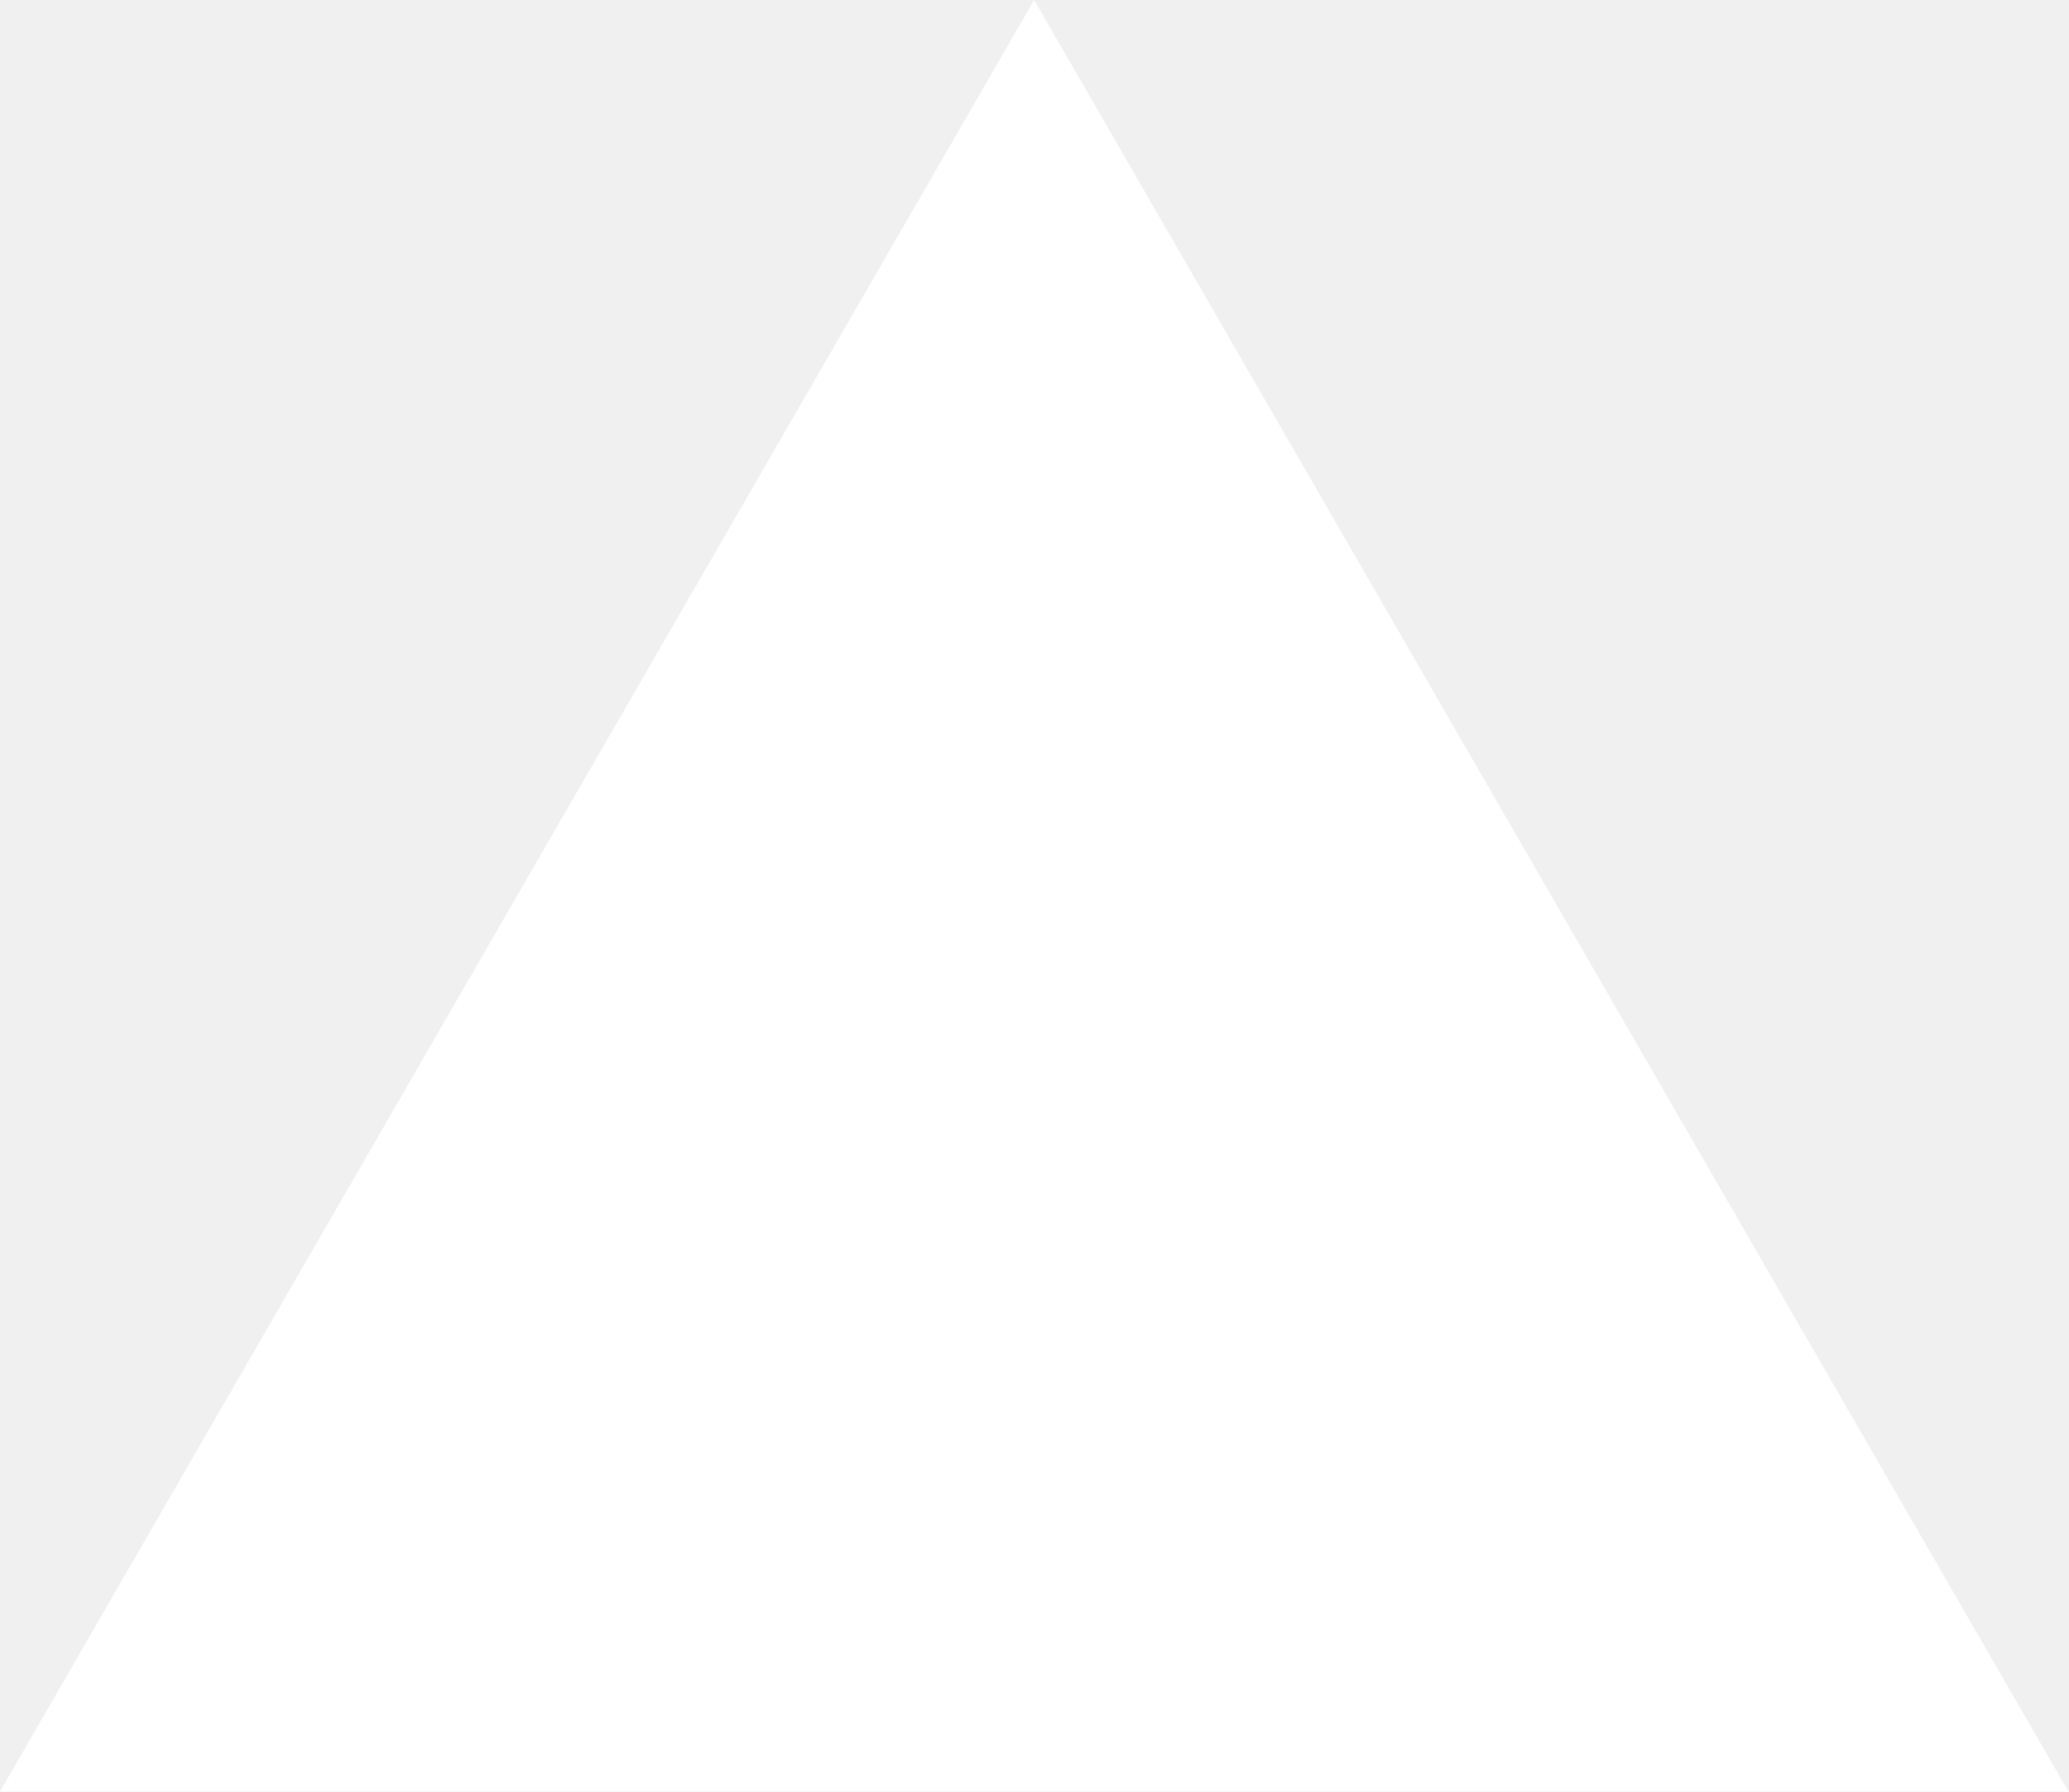
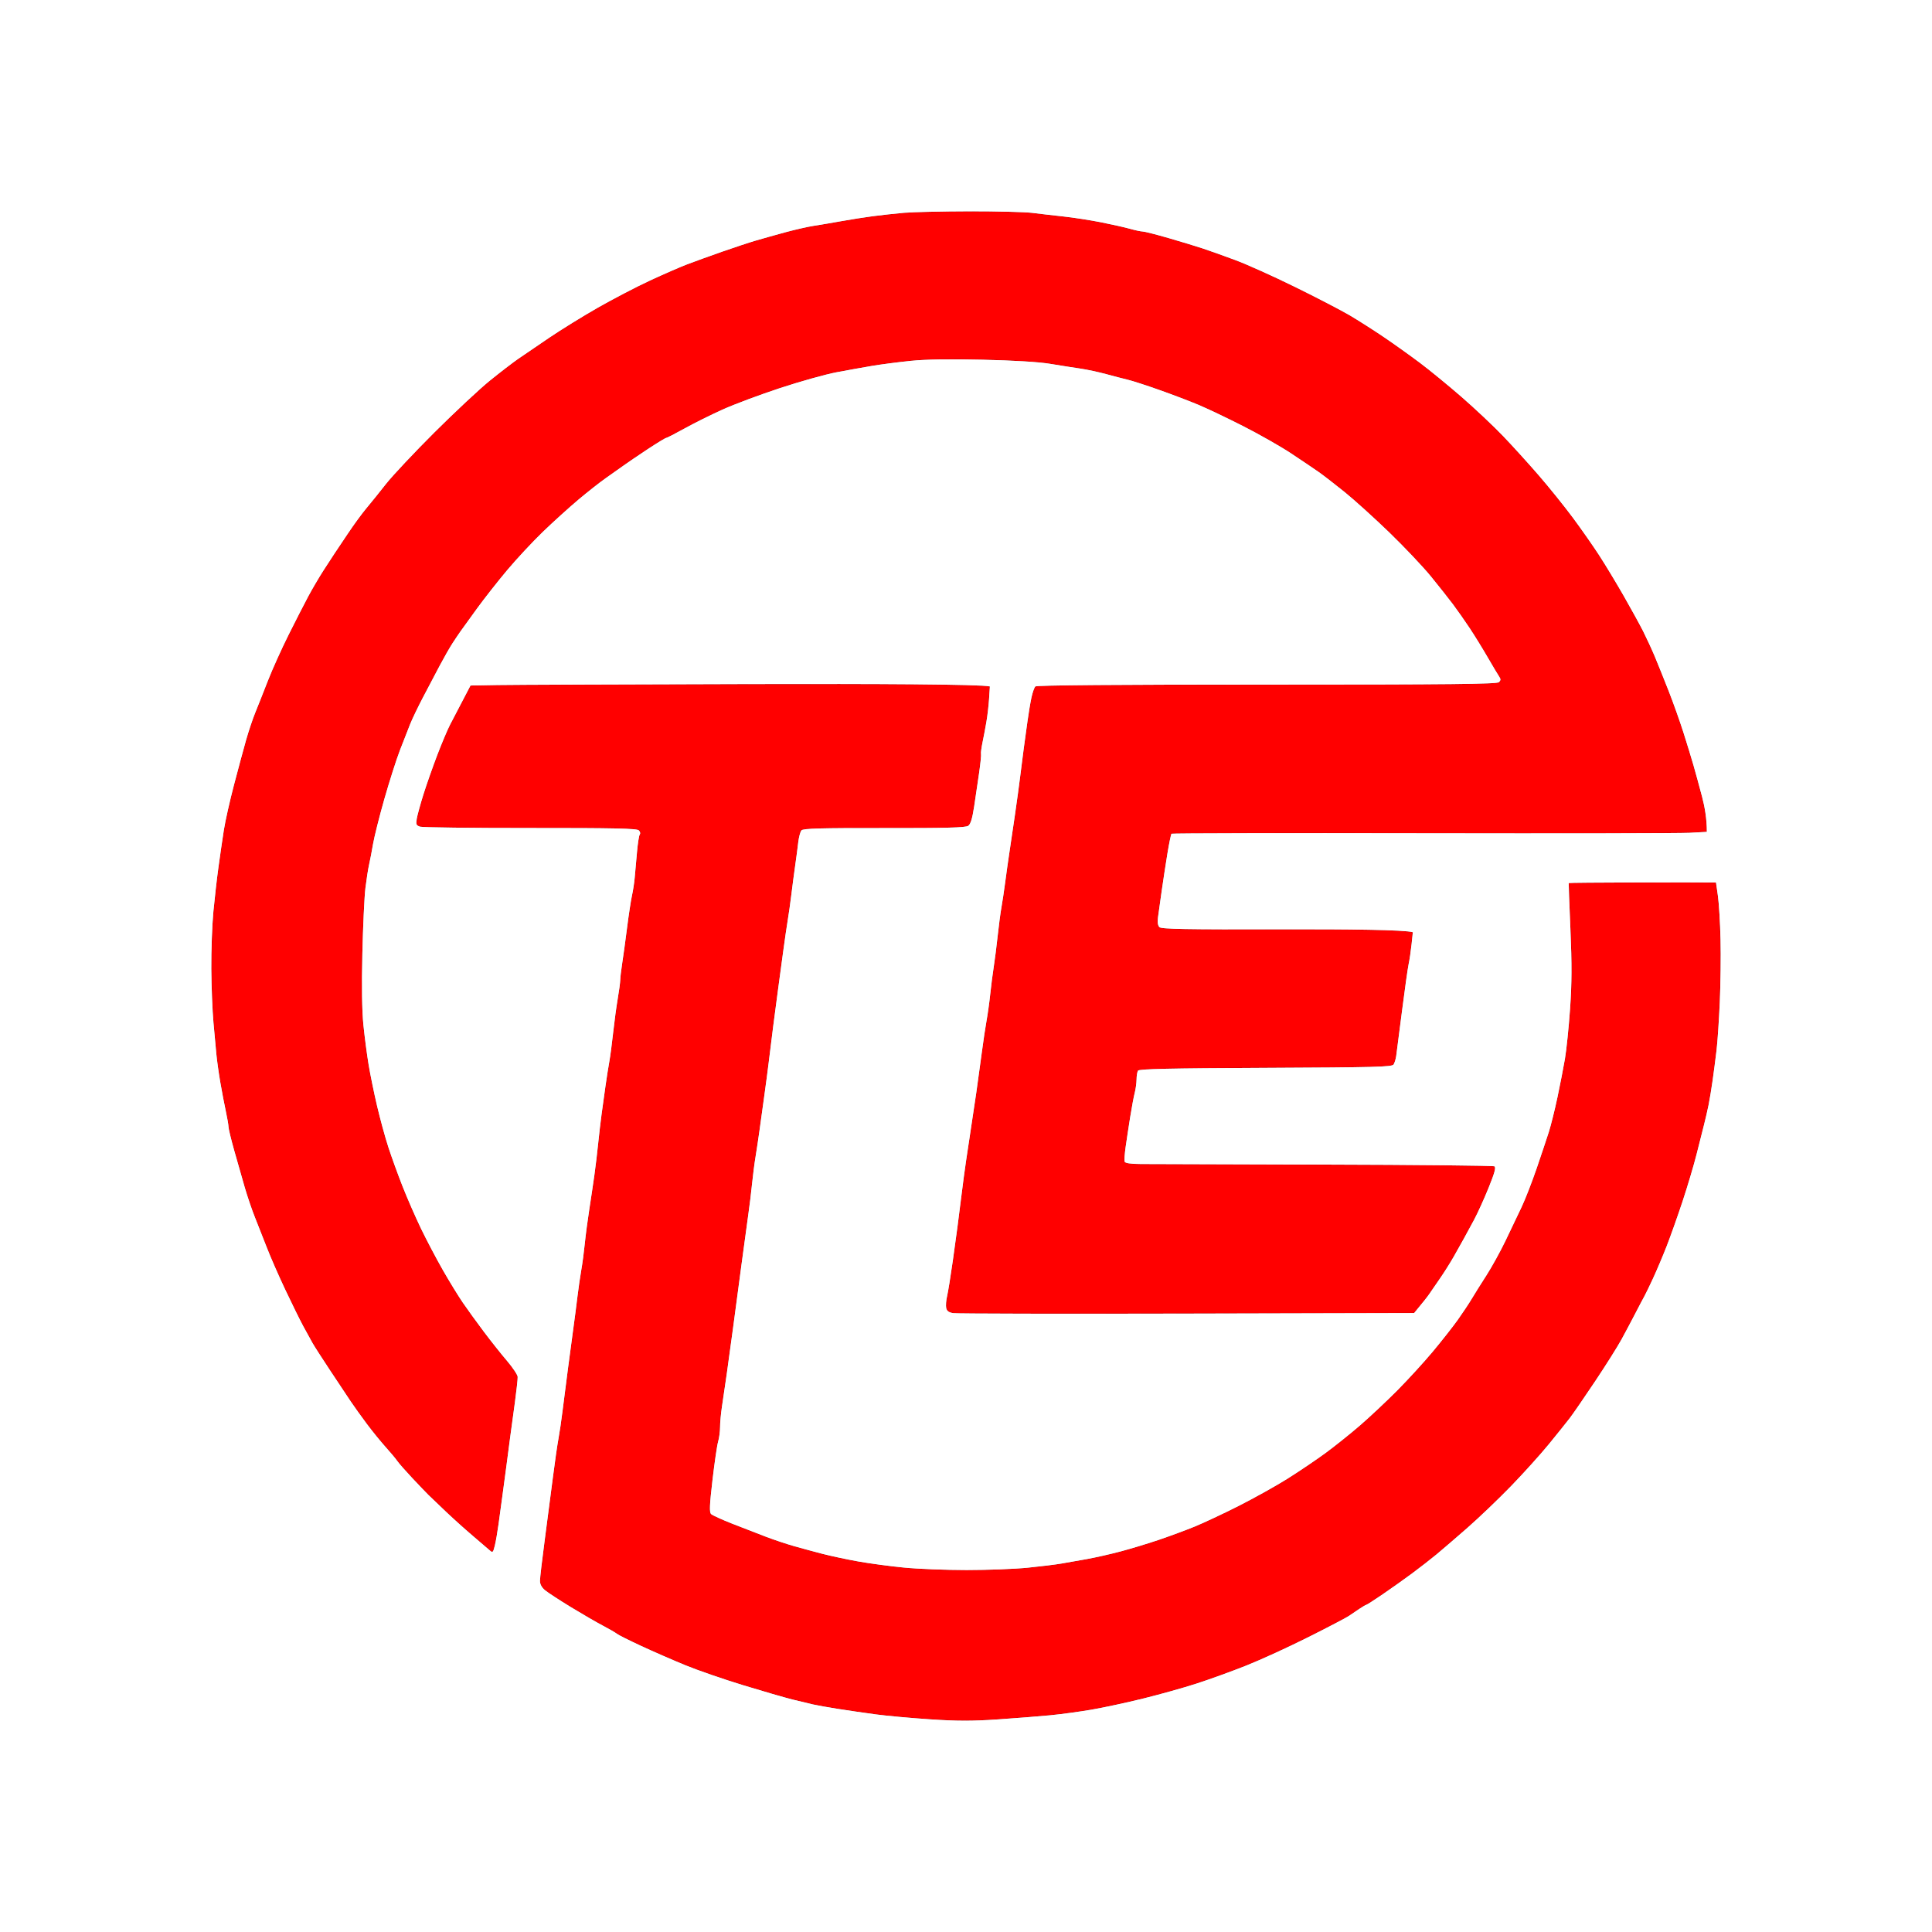
- <svg xmlns="http://www.w3.org/2000/svg" fill="none" viewBox="0 0 1155 1000">
-   <path d="m577.3 0 577.4 1000H0z" fill="#fff" />
+ <svg xmlns="http://www.w3.org/2000/svg" width="1024" height="1024" viewBox="0 0 1024 1024" fill="none">
+   <rect width="1024" height="1024" fill="white" />
+   <mask id="path-1-inside-1_18_1538" fill="white">
+     <path d="M479.083 112.796C474.43 113.214 467.052 114.019 462.677 114.596C458.302 115.173 450.695 116.366 445.773 117.261C440.851 118.146 434.358 119.249 431.355 119.697C428.352 120.154 421.641 121.675 416.44 123.077C411.24 124.489 404.081 126.498 400.531 127.542C396.981 128.586 388.917 131.251 382.633 133.458C376.349 135.656 368.066 138.658 364.238 140.11C360.41 141.572 351.461 145.47 344.351 148.781C337.242 152.082 324.942 158.495 317.007 163.009C309.073 167.534 297.439 174.722 291.155 178.978C284.871 183.234 277.413 188.315 274.589 190.264C271.765 192.223 265.054 197.373 259.674 201.728C254.295 206.083 241.11 218.393 230.391 229.072C219.663 239.761 208.079 252.081 204.638 256.456C201.208 260.831 196.515 266.647 194.218 269.382C191.911 272.116 187.496 278.152 184.404 282.805C181.301 287.459 178.159 292.152 177.404 293.245C176.658 294.339 174.033 298.366 171.577 302.194C169.111 306.022 165.432 312.287 163.393 316.115C161.345 319.943 156.652 329.111 152.963 336.498C149.274 343.886 144.332 354.844 141.986 360.859C139.649 366.875 136.636 374.481 135.294 377.763C133.961 381.044 131.784 387.527 130.461 392.18C129.139 396.834 126.245 407.572 124.028 416.044C121.801 424.516 119.394 435.254 118.669 439.908C117.943 444.561 116.67 453.281 115.845 459.297C115.009 465.313 113.786 476.051 113.11 483.161C112.434 490.27 111.937 503.922 112.007 513.487C112.076 523.063 112.593 535.81 113.14 541.826C113.697 547.841 114.393 555.448 114.691 558.729C114.999 562.01 115.934 568.722 116.779 573.644C117.624 578.566 118.947 585.496 119.722 589.056C120.498 592.615 121.125 596.304 121.125 597.259C121.125 598.213 122.477 603.812 124.127 609.688C125.768 615.564 128.294 624.404 129.735 629.326C131.167 634.248 133.603 641.407 135.145 645.235C136.696 649.063 139.51 656.222 141.409 661.144C143.298 666.066 147.703 676.138 151.193 683.516C154.683 690.894 158.979 699.624 160.749 702.905C162.518 706.187 164.736 710.214 165.67 711.854C166.595 713.495 170.761 719.978 174.928 726.272C179.084 732.566 183.996 739.944 185.835 742.678C187.675 745.413 191.513 750.782 194.377 754.61C197.23 758.438 201.715 763.957 204.34 766.88C206.975 769.803 209.799 773.184 210.614 774.387C211.429 775.59 215.019 779.667 218.569 783.445C222.119 787.224 225.957 791.231 227.09 792.345C228.224 793.468 232.479 797.535 236.536 801.383C240.603 805.231 247.056 811.028 250.884 814.259C254.713 817.501 258.61 820.842 259.545 821.687C261.116 823.099 261.325 822.91 262.24 819.241C262.777 817.053 263.672 811.913 264.228 807.806C264.775 803.71 265.69 796.998 266.257 792.891C266.824 788.795 267.758 781.855 268.325 777.48C268.902 773.104 269.807 766.174 270.344 762.068C270.89 757.971 272.044 749.47 272.909 743.175C273.764 736.881 274.42 730.846 274.361 729.752C274.291 728.658 271.755 724.86 268.723 721.3C265.68 717.741 260.172 710.81 256.473 705.888C252.774 700.967 247.762 694.046 245.346 690.516C242.92 686.976 238.117 679.151 234.677 673.116C231.227 667.08 226.036 657.216 223.133 651.201C220.239 645.185 215.834 635.123 213.358 628.829C210.883 622.535 207.472 613.148 205.792 607.948C204.101 602.748 201.417 592.914 199.816 586.073C198.215 579.242 196.196 569.398 195.341 564.198C194.476 558.997 193.243 549.611 192.607 543.317C191.841 535.82 191.652 522.794 192.05 505.533C192.378 491.046 193.104 475.385 193.661 470.732C194.228 466.078 195.093 460.49 195.6 458.303C196.107 456.115 197.051 451.193 197.698 447.365C198.354 443.537 201.049 432.798 203.694 423.501C206.348 414.205 210.057 402.571 211.947 397.649C213.846 392.727 216.292 386.463 217.395 383.729C218.499 380.994 221.502 374.73 224.077 369.808C226.643 364.886 230.65 357.28 232.977 352.905C235.303 348.53 238.366 343.16 239.788 340.973C241.2 338.785 243.168 335.882 244.143 334.51C245.117 333.148 248.995 327.778 252.764 322.578C256.532 317.388 263.741 308.21 268.792 302.194C273.844 296.179 282.395 287.001 287.794 281.801C293.193 276.601 301.645 268.954 306.567 264.808C311.489 260.672 317.982 255.561 320.985 253.463C323.988 251.375 328.243 248.362 330.431 246.781C332.618 245.2 338.435 241.252 343.357 238.001C348.279 234.76 352.644 232.105 353.052 232.105C353.46 232.095 357.825 229.858 362.747 227.123C367.668 224.389 376.727 219.875 382.882 217.1C389.037 214.316 402.788 209.176 413.457 205.666C424.127 202.156 437.55 198.397 443.287 197.313C449.025 196.23 457.526 194.698 462.179 193.913C466.833 193.127 476.001 191.934 482.563 191.268C490.637 190.443 503.017 190.244 520.845 190.652C537.44 191.029 550.695 191.835 556.641 192.829C561.841 193.694 568.99 194.818 572.55 195.335C576.11 195.852 582.364 197.194 586.471 198.318C590.567 199.431 595.718 200.774 597.905 201.291C600.093 201.798 607.471 204.194 614.312 206.61C621.143 209.027 630.549 212.596 635.193 214.545C639.836 216.494 650.585 221.615 659.057 225.92C667.528 230.235 678.943 236.728 684.412 240.358C689.881 243.987 696.364 248.362 698.83 250.082C701.296 251.802 707.53 256.625 712.701 260.801C717.861 264.967 728.56 274.652 736.475 282.308C744.38 289.964 754.254 300.395 758.4 305.476C762.556 310.567 767.856 317.278 770.193 320.39C772.52 323.513 776.507 329.19 779.042 333.018C781.578 336.846 785.854 343.787 788.538 348.43C791.233 353.084 793.957 357.648 794.604 358.592C795.518 359.925 795.489 360.591 794.484 361.575C793.45 362.599 768.98 362.848 671.486 362.848C591.691 362.848 549.432 363.186 548.766 363.842C548.209 364.389 547.274 367.074 546.688 369.808C546.101 372.543 545.166 378.141 544.609 382.237C544.043 386.344 543.158 392.827 542.631 396.655C542.114 400.483 541.278 406.976 540.791 411.072C540.304 415.179 538.991 424.794 537.878 432.45C536.754 440.107 535.402 449.284 534.865 452.834C534.328 456.384 533.383 463.095 532.777 467.749C532.16 472.402 531.256 478.438 530.758 481.172C530.271 483.906 529.386 490.618 528.8 496.087C528.213 501.556 527.278 508.943 526.711 512.493C526.155 516.043 525.319 522.536 524.862 526.911C524.405 531.286 523.53 537.55 522.933 540.831C522.336 544.113 521.193 551.719 520.407 557.735C519.612 563.75 518.289 573.375 517.474 579.113C516.649 584.85 515.008 595.817 513.825 603.473C512.642 611.13 511.299 620.297 510.852 623.857C510.404 627.417 509.549 634.128 508.943 638.772C508.336 643.415 507.69 648.566 507.501 650.206C507.312 651.847 506.198 659.901 505.045 668.104C503.882 676.307 502.509 684.809 501.992 686.996C501.475 689.184 501.257 691.978 501.505 693.211C501.823 694.822 502.848 695.597 505.184 695.985C506.964 696.273 562.656 696.393 628.958 696.234L749.501 695.945C754.542 689.88 756.67 687.116 757.495 685.893C758.321 684.66 760.806 681.06 763.024 677.869C765.241 674.687 768.582 669.397 770.451 666.116C772.321 662.834 774.757 658.499 775.861 656.481C776.974 654.472 779.4 649.998 781.26 646.537C783.119 643.087 786.589 635.451 788.966 629.574C792.187 621.61 792.973 618.706 792.048 618.189C791.362 617.802 750.764 617.384 701.813 617.265C652.862 617.135 609.131 617.006 604.617 616.966C598.969 616.917 596.295 616.509 596.046 615.654C595.847 614.968 596.086 611.508 596.593 607.948C597.09 604.388 598.184 597.239 599.009 592.039C599.844 586.838 600.928 581.022 601.435 579.113C601.932 577.203 602.36 574.061 602.38 572.152C602.4 570.243 602.738 568.135 603.146 567.469C603.692 566.554 619.83 566.196 670.78 565.978C728.948 565.729 737.808 565.49 738.623 564.198C739.14 563.372 739.756 561.364 739.995 559.723C740.234 558.083 741.616 547.344 743.078 535.86C744.539 524.375 746.12 513.189 746.588 511.002C747.065 508.814 747.761 504.111 748.139 500.561L748.825 494.098C744.37 492.786 714.441 492.477 679.44 492.557C628.421 492.676 615.545 492.448 614.511 491.414C613.656 490.568 613.397 488.739 613.755 486.144C614.053 483.956 614.928 477.692 615.704 472.223C616.48 466.754 617.852 457.806 618.747 452.337C619.651 446.868 620.626 442.165 620.914 441.896C621.203 441.628 681.021 441.509 753.846 441.648C826.671 441.787 890.397 441.668 895.458 441.399L904.656 440.902C904.656 433.962 903.513 427.588 902.111 422.259C900.709 416.929 898.66 409.432 897.557 405.604C896.453 401.776 894.056 393.94 892.227 388.203C890.407 382.466 886.897 372.612 884.441 366.328C881.975 360.044 878.644 351.761 877.043 347.933C875.433 344.105 872.639 338.059 870.849 334.51C869.049 330.96 864.366 322.459 860.458 315.618C856.54 308.787 850.724 299.162 847.522 294.24C844.33 289.318 838.066 280.369 833.601 274.353C829.127 268.338 821.033 258.275 815.594 252.001C810.165 245.717 801.634 236.321 796.652 231.12C791.66 225.91 781.817 216.643 774.777 210.508C767.727 204.383 757.724 196.18 752.524 192.282C747.323 188.384 738.673 182.21 733.283 178.561C727.894 174.921 719.84 169.791 715.385 167.156C710.931 164.531 697.885 157.759 686.401 152.112C674.916 146.464 660.598 140.021 654.582 137.803C648.567 135.576 640.96 132.862 637.679 131.768C634.397 130.674 626.234 128.188 619.532 126.249C612.83 124.31 606.566 122.71 605.612 122.71C604.657 122.7 601.634 122.063 598.9 121.288C596.165 120.512 589.225 118.961 583.488 117.818C577.75 116.684 568.801 115.302 563.601 114.745C558.401 114.188 551.023 113.333 547.195 112.846C543.366 112.359 528.372 111.981 513.885 112.001C499.397 112.031 483.737 112.389 479.083 112.796ZM263.562 363.096L249.393 363.345C242.84 375.893 239.867 381.601 238.555 384.116C237.242 386.642 234.2 393.851 231.793 400.135C229.397 406.429 226.086 415.815 224.455 421.016C222.825 426.216 221.224 432.033 220.905 433.942C220.408 436.974 220.627 437.511 222.685 438.158C223.978 438.555 250.318 438.874 281.212 438.854C325.917 438.834 337.64 439.092 338.624 440.117C339.31 440.823 339.529 441.777 339.121 442.244C338.714 442.712 338.047 446.957 337.63 451.69C337.212 456.423 336.665 462.529 336.417 465.263C336.168 467.997 335.512 472.243 334.965 474.709C334.408 477.175 333.255 484.781 332.39 491.612C331.525 498.453 330.361 506.955 329.804 510.504C329.248 514.064 328.77 518.091 328.75 519.453C328.721 520.826 328.124 525.3 327.418 529.397C326.712 533.503 325.628 541.557 325.002 547.294C324.385 553.032 323.461 559.972 322.963 562.706C322.466 565.441 321.551 571.257 320.935 575.632C320.328 580.007 319.394 586.719 318.867 590.547C318.35 594.375 317.534 601.316 317.067 605.959C316.61 610.603 315.695 618.219 315.049 622.863C314.392 627.506 313.169 635.789 312.314 641.258C311.459 646.726 310.405 654.78 309.968 659.155C309.53 663.53 308.705 669.795 308.118 673.076C307.531 676.357 306.597 682.85 306.04 687.494C305.483 692.137 304.588 699.077 304.051 702.905C303.514 706.734 302.202 716.577 301.128 724.781C300.054 732.984 298.702 743.504 298.135 748.147C297.568 752.791 296.614 759.283 296.007 762.565C295.401 765.846 294.078 775.014 293.074 782.948C292.07 790.883 290.111 805.867 288.729 816.258C287.347 826.649 286.213 836.383 286.203 837.884C286.193 839.664 287.128 841.394 288.898 842.856C290.389 844.089 296.544 848.106 302.57 851.785C308.595 855.454 316.212 859.869 319.493 861.589C322.775 863.299 326.135 865.248 326.951 865.904C327.766 866.561 333.593 869.474 339.877 872.387C346.161 875.301 356.681 879.895 363.244 882.589C369.806 885.284 383.677 890.076 394.068 893.238C404.459 896.41 416.092 899.781 419.92 900.735C423.749 901.69 428.671 902.873 430.858 903.37C433.046 903.868 439.081 904.941 444.282 905.757C449.482 906.572 458.431 907.875 464.168 908.65C469.905 909.416 482.881 910.609 493.004 911.275C507.402 912.23 515.187 912.24 528.8 911.315C538.375 910.659 550.904 909.674 556.641 909.118C562.378 908.561 572.222 907.228 578.516 906.145C584.81 905.071 597.11 902.416 605.86 900.258C614.61 898.1 627.367 894.531 634.198 892.314C641.039 890.106 652.892 885.811 660.548 882.768C668.205 879.725 682.97 872.964 693.361 867.744C703.752 862.534 713.377 857.502 714.739 856.588C716.111 855.663 718.677 853.933 720.457 852.73C722.236 851.536 723.917 850.562 724.185 850.562C724.454 850.562 728.371 848.046 732.886 844.964C737.4 841.882 744.45 836.88 748.546 833.838C752.653 830.795 758.47 826.261 761.473 823.775C764.475 821.279 771.863 814.926 777.879 809.656C783.895 804.386 794.186 794.542 800.749 787.781C807.311 781.019 816.34 771.016 820.814 765.548C825.289 760.079 830.32 753.815 831.99 751.627C833.671 749.44 839.677 740.71 845.344 732.238C851.012 723.766 857.356 713.694 859.444 709.866C861.532 706.038 864.853 699.773 866.832 695.945C868.801 692.117 870.928 688.09 871.555 686.996C872.171 685.903 874.23 681.657 876.129 677.55C878.028 673.454 881.25 665.847 883.288 660.647C885.316 655.447 889.135 644.718 891.76 636.783C894.385 628.848 897.716 617.662 899.167 611.925C900.619 606.188 902.429 599.019 903.184 596.016C903.95 593.013 905.034 588.31 905.581 585.576C906.138 582.841 907.092 577.025 907.709 572.65C908.325 568.274 909.26 561.115 909.777 556.74C910.304 552.365 911.079 540.961 911.507 531.385C911.935 521.82 912.123 506.825 911.915 498.075C911.716 489.325 911.089 478.925 910.532 474.958L909.508 467.749C903.821 467.659 886.281 467.679 866.872 467.719C847.462 467.769 831.513 467.908 831.444 468.027C831.374 468.146 831.792 479.203 832.368 492.607C833.174 511.23 833.124 521.183 832.169 534.865C831.473 544.709 830.26 556.571 829.465 561.215C828.669 565.858 826.89 575.036 825.497 581.598C824.115 588.161 822.047 596.434 820.924 599.993C819.79 603.553 816.867 612.273 814.441 619.383C812.004 626.492 808.435 635.67 806.496 639.766C804.567 643.873 800.719 651.927 797.955 657.664C795.19 663.401 790.626 671.684 787.802 676.059C784.979 680.434 781.479 686.022 780.017 688.488C778.555 690.954 775.234 695.935 772.649 699.575C770.054 703.214 764.068 710.82 759.345 716.478C754.612 722.136 746.11 731.423 740.452 737.12C734.785 742.808 725.905 751.14 720.705 755.634C715.505 760.119 707.232 766.731 702.31 770.33C697.388 773.92 688.439 779.955 682.423 783.744C676.408 787.522 664.774 794.015 656.571 798.161C648.368 802.308 637.848 807.24 633.204 809.139C628.561 811.028 620.049 814.18 614.312 816.129C608.575 818.078 599.397 820.862 593.928 822.313C588.459 823.765 580.405 825.585 576.03 826.36C571.655 827.136 565.61 828.2 562.607 828.727C559.604 829.254 551.55 830.238 544.709 830.924C537.878 831.61 523.331 832.167 512.393 832.167C501.456 832.167 486.471 831.58 479.083 830.855C471.705 830.139 460.738 828.667 454.722 827.583C448.706 826.509 440.205 824.69 435.83 823.556C431.455 822.413 424.743 820.603 420.915 819.519C417.087 818.436 410.375 816.198 406 814.538C401.625 812.887 393.571 809.765 388.102 807.607C382.633 805.45 377.602 803.163 376.916 802.516C375.911 801.572 376.051 797.972 377.622 784.44C378.706 775.143 380.048 765.965 380.615 764.056C381.181 762.147 381.639 758.677 381.639 756.35C381.639 754.023 382.096 749.102 382.653 745.413C383.21 741.724 384.343 733.998 385.169 728.261C385.984 722.523 387.525 711.337 388.579 703.403C389.643 695.468 391.632 680.484 393.014 670.093C394.386 659.702 396.027 647.621 396.663 643.246C397.299 638.871 398.175 631.712 398.602 627.337C399.04 622.962 399.875 616.479 400.471 612.919C401.058 609.36 401.963 603.324 402.49 599.496C403.007 595.668 404.15 587.395 405.035 581.101C405.92 574.807 407.004 566.534 407.462 562.706C407.919 558.878 409.003 550.158 409.878 543.317C410.753 536.486 411.936 527.537 412.503 523.431C413.06 519.334 414.213 510.833 415.058 504.539C415.903 498.254 417.007 490.638 417.514 487.635C418.031 484.632 418.876 478.587 419.413 474.212C419.94 469.837 420.855 462.906 421.442 458.8C422.028 454.703 422.774 449.105 423.082 446.371C423.401 443.636 424.156 440.823 424.773 440.117C425.648 439.092 434.835 438.834 468.643 438.884C501.634 438.933 511.806 438.655 513.169 437.69C514.431 436.796 515.336 433.822 516.301 427.479C517.047 422.557 518.23 414.503 518.946 409.581C519.652 404.659 520.109 400.185 519.95 399.638C519.791 399.091 520.139 396.406 520.706 393.672C521.282 390.937 522.207 386.016 522.774 382.734C523.351 379.453 523.997 373.865 524.226 370.305L524.643 363.842C519.771 362.649 464.218 362.42 398.045 362.569C331.873 362.729 271.358 362.957 263.562 363.096Z" />
+   </mask>
+   <path d="M479.083 112.796C474.43 113.214 467.052 114.019 462.677 114.596C458.302 115.173 450.695 116.366 445.773 117.261C440.851 118.146 434.358 119.249 431.355 119.697C428.352 120.154 421.641 121.675 416.44 123.077C411.24 124.489 404.081 126.498 400.531 127.542C396.981 128.586 388.917 131.251 382.633 133.458C376.349 135.656 368.066 138.658 364.238 140.11C360.41 141.572 351.461 145.47 344.351 148.781C337.242 152.082 324.942 158.495 317.007 163.009C309.073 167.534 297.439 174.722 291.155 178.978C284.871 183.234 277.413 188.315 274.589 190.264C271.765 192.223 265.054 197.373 259.674 201.728C254.295 206.083 241.11 218.393 230.391 229.072C219.663 239.761 208.079 252.081 204.638 256.456C201.208 260.831 196.515 266.647 194.218 269.382C191.911 272.116 187.496 278.152 184.404 282.805C181.301 287.459 178.159 292.152 177.404 293.245C176.658 294.339 174.033 298.366 171.577 302.194C169.111 306.022 165.432 312.287 163.393 316.115C161.345 319.943 156.652 329.111 152.963 336.498C149.274 343.886 144.332 354.844 141.986 360.859C139.649 366.875 136.636 374.481 135.294 377.763C133.961 381.044 131.784 387.527 130.461 392.18C129.139 396.834 126.245 407.572 124.028 416.044C121.801 424.516 119.394 435.254 118.669 439.908C117.943 444.561 116.67 453.281 115.845 459.297C115.009 465.313 113.786 476.051 113.11 483.161C112.434 490.27 111.937 503.922 112.007 513.487C112.076 523.063 112.593 535.81 113.14 541.826C113.697 547.841 114.393 555.448 114.691 558.729C114.999 562.01 115.934 568.722 116.779 573.644C117.624 578.566 118.947 585.496 119.722 589.056C120.498 592.615 121.125 596.304 121.125 597.259C121.125 598.213 122.477 603.812 124.127 609.688C125.768 615.564 128.294 624.404 129.735 629.326C131.167 634.248 133.603 641.407 135.145 645.235C136.696 649.063 139.51 656.222 141.409 661.144C143.298 666.066 147.703 676.138 151.193 683.516C154.683 690.894 158.979 699.624 160.749 702.905C162.518 706.187 164.736 710.214 165.67 711.854C166.595 713.495 170.761 719.978 174.928 726.272C179.084 732.566 183.996 739.944 185.835 742.678C187.675 745.413 191.513 750.782 194.377 754.61C197.23 758.438 201.715 763.957 204.34 766.88C206.975 769.803 209.799 773.184 210.614 774.387C211.429 775.59 215.019 779.667 218.569 783.445C222.119 787.224 225.957 791.231 227.09 792.345C228.224 793.468 232.479 797.535 236.536 801.383C240.603 805.231 247.056 811.028 250.884 814.259C254.713 817.501 258.61 820.842 259.545 821.687C261.116 823.099 261.325 822.91 262.24 819.241C262.777 817.053 263.672 811.913 264.228 807.806C264.775 803.71 265.69 796.998 266.257 792.891C266.824 788.795 267.758 781.855 268.325 777.48C268.902 773.104 269.807 766.174 270.344 762.068C270.89 757.971 272.044 749.47 272.909 743.175C273.764 736.881 274.42 730.846 274.361 729.752C274.291 728.658 271.755 724.86 268.723 721.3C265.68 717.741 260.172 710.81 256.473 705.888C252.774 700.967 247.762 694.046 245.346 690.516C242.92 686.976 238.117 679.151 234.677 673.116C231.227 667.08 226.036 657.216 223.133 651.201C220.239 645.185 215.834 635.123 213.358 628.829C210.883 622.535 207.472 613.148 205.792 607.948C204.101 602.748 201.417 592.914 199.816 586.073C198.215 579.242 196.196 569.398 195.341 564.198C194.476 558.997 193.243 549.611 192.607 543.317C191.841 535.82 191.652 522.794 192.05 505.533C192.378 491.046 193.104 475.385 193.661 470.732C194.228 466.078 195.093 460.49 195.6 458.303C196.107 456.115 197.051 451.193 197.698 447.365C198.354 443.537 201.049 432.798 203.694 423.501C206.348 414.205 210.057 402.571 211.947 397.649C213.846 392.727 216.292 386.463 217.395 383.729C218.499 380.994 221.502 374.73 224.077 369.808C226.643 364.886 230.65 357.28 232.977 352.905C235.303 348.53 238.366 343.16 239.788 340.973C241.2 338.785 243.168 335.882 244.143 334.51C245.117 333.148 248.995 327.778 252.764 322.578C256.532 317.388 263.741 308.21 268.792 302.194C273.844 296.179 282.395 287.001 287.794 281.801C293.193 276.601 301.645 268.954 306.567 264.808C311.489 260.672 317.982 255.561 320.985 253.463C323.988 251.375 328.243 248.362 330.431 246.781C332.618 245.2 338.435 241.252 343.357 238.001C348.279 234.76 352.644 232.105 353.052 232.105C353.46 232.095 357.825 229.858 362.747 227.123C367.668 224.389 376.727 219.875 382.882 217.1C389.037 214.316 402.788 209.176 413.457 205.666C424.127 202.156 437.55 198.397 443.287 197.313C449.025 196.23 457.526 194.698 462.179 193.913C466.833 193.127 476.001 191.934 482.563 191.268C490.637 190.443 503.017 190.244 520.845 190.652C537.44 191.029 550.695 191.835 556.641 192.829C561.841 193.694 568.99 194.818 572.55 195.335C576.11 195.852 582.364 197.194 586.471 198.318C590.567 199.431 595.718 200.774 597.905 201.291C600.093 201.798 607.471 204.194 614.312 206.61C621.143 209.027 630.549 212.596 635.193 214.545C639.836 216.494 650.585 221.615 659.057 225.92C667.528 230.235 678.943 236.728 684.412 240.358C689.881 243.987 696.364 248.362 698.83 250.082C701.296 251.802 707.53 256.625 712.701 260.801C717.861 264.967 728.56 274.652 736.475 282.308C744.38 289.964 754.254 300.395 758.4 305.476C762.556 310.567 767.856 317.278 770.193 320.39C772.52 323.513 776.507 329.19 779.042 333.018C781.578 336.846 785.854 343.787 788.538 348.43C791.233 353.084 793.957 357.648 794.604 358.592C795.518 359.925 795.489 360.591 794.484 361.575C793.45 362.599 768.98 362.848 671.486 362.848C591.691 362.848 549.432 363.186 548.766 363.842C548.209 364.389 547.274 367.074 546.688 369.808C546.101 372.543 545.166 378.141 544.609 382.237C544.043 386.344 543.158 392.827 542.631 396.655C542.114 400.483 541.278 406.976 540.791 411.072C540.304 415.179 538.991 424.794 537.878 432.45C536.754 440.107 535.402 449.284 534.865 452.834C534.328 456.384 533.383 463.095 532.777 467.749C532.16 472.402 531.256 478.438 530.758 481.172C530.271 483.906 529.386 490.618 528.8 496.087C528.213 501.556 527.278 508.943 526.711 512.493C526.155 516.043 525.319 522.536 524.862 526.911C524.405 531.286 523.53 537.55 522.933 540.831C522.336 544.113 521.193 551.719 520.407 557.735C519.612 563.75 518.289 573.375 517.474 579.113C516.649 584.85 515.008 595.817 513.825 603.473C512.642 611.13 511.299 620.297 510.852 623.857C510.404 627.417 509.549 634.128 508.943 638.772C508.336 643.415 507.69 648.566 507.501 650.206C507.312 651.847 506.198 659.901 505.045 668.104C503.882 676.307 502.509 684.809 501.992 686.996C501.475 689.184 501.257 691.978 501.505 693.211C501.823 694.822 502.848 695.597 505.184 695.985C506.964 696.273 562.656 696.393 628.958 696.234L749.501 695.945C754.542 689.88 756.67 687.116 757.495 685.893C758.321 684.66 760.806 681.06 763.024 677.869C765.241 674.687 768.582 669.397 770.451 666.116C772.321 662.834 774.757 658.499 775.861 656.481C776.974 654.472 779.4 649.998 781.26 646.537C783.119 643.087 786.589 635.451 788.966 629.574C792.187 621.61 792.973 618.706 792.048 618.189C791.362 617.802 750.764 617.384 701.813 617.265C652.862 617.135 609.131 617.006 604.617 616.966C598.969 616.917 596.295 616.509 596.046 615.654C595.847 614.968 596.086 611.508 596.593 607.948C597.09 604.388 598.184 597.239 599.009 592.039C599.844 586.838 600.928 581.022 601.435 579.113C601.932 577.203 602.36 574.061 602.38 572.152C602.4 570.243 602.738 568.135 603.146 567.469C603.692 566.554 619.83 566.196 670.78 565.978C728.948 565.729 737.808 565.49 738.623 564.198C739.14 563.372 739.756 561.364 739.995 559.723C740.234 558.083 741.616 547.344 743.078 535.86C744.539 524.375 746.12 513.189 746.588 511.002C747.065 508.814 747.761 504.111 748.139 500.561L748.825 494.098C744.37 492.786 714.441 492.477 679.44 492.557C628.421 492.676 615.545 492.448 614.511 491.414C613.656 490.568 613.397 488.739 613.755 486.144C614.053 483.956 614.928 477.692 615.704 472.223C616.48 466.754 617.852 457.806 618.747 452.337C619.651 446.868 620.626 442.165 620.914 441.896C621.203 441.628 681.021 441.509 753.846 441.648C826.671 441.787 890.397 441.668 895.458 441.399L904.656 440.902C904.656 433.962 903.513 427.588 902.111 422.259C900.709 416.929 898.66 409.432 897.557 405.604C896.453 401.776 894.056 393.94 892.227 388.203C890.407 382.466 886.897 372.612 884.441 366.328C881.975 360.044 878.644 351.761 877.043 347.933C875.433 344.105 872.639 338.059 870.849 334.51C869.049 330.96 864.366 322.459 860.458 315.618C856.54 308.787 850.724 299.162 847.522 294.24C844.33 289.318 838.066 280.369 833.601 274.353C829.127 268.338 821.033 258.275 815.594 252.001C810.165 245.717 801.634 236.321 796.652 231.12C791.66 225.91 781.817 216.643 774.777 210.508C767.727 204.383 757.724 196.18 752.524 192.282C747.323 188.384 738.673 182.21 733.283 178.561C727.894 174.921 719.84 169.791 715.385 167.156C710.931 164.531 697.885 157.759 686.401 152.112C674.916 146.464 660.598 140.021 654.582 137.803C648.567 135.576 640.96 132.862 637.679 131.768C634.397 130.674 626.234 128.188 619.532 126.249C612.83 124.31 606.566 122.71 605.612 122.71C604.657 122.7 601.634 122.063 598.9 121.288C596.165 120.512 589.225 118.961 583.488 117.818C577.75 116.684 568.801 115.302 563.601 114.745C558.401 114.188 551.023 113.333 547.195 112.846C543.366 112.359 528.372 111.981 513.885 112.001C499.397 112.031 483.737 112.389 479.083 112.796ZM263.562 363.096L249.393 363.345C242.84 375.893 239.867 381.601 238.555 384.116C237.242 386.642 234.2 393.851 231.793 400.135C229.397 406.429 226.086 415.815 224.455 421.016C222.825 426.216 221.224 432.033 220.905 433.942C220.408 436.974 220.627 437.511 222.685 438.158C223.978 438.555 250.318 438.874 281.212 438.854C325.917 438.834 337.64 439.092 338.624 440.117C339.31 440.823 339.529 441.777 339.121 442.244C338.714 442.712 338.047 446.957 337.63 451.69C337.212 456.423 336.665 462.529 336.417 465.263C336.168 467.997 335.512 472.243 334.965 474.709C334.408 477.175 333.255 484.781 332.39 491.612C331.525 498.453 330.361 506.955 329.804 510.504C329.248 514.064 328.77 518.091 328.75 519.453C328.721 520.826 328.124 525.3 327.418 529.397C326.712 533.503 325.628 541.557 325.002 547.294C324.385 553.032 323.461 559.972 322.963 562.706C322.466 565.441 321.551 571.257 320.935 575.632C320.328 580.007 319.394 586.719 318.867 590.547C318.35 594.375 317.534 601.316 317.067 605.959C316.61 610.603 315.695 618.219 315.049 622.863C314.392 627.506 313.169 635.789 312.314 641.258C311.459 646.726 310.405 654.78 309.968 659.155C309.53 663.53 308.705 669.795 308.118 673.076C307.531 676.357 306.597 682.85 306.04 687.494C305.483 692.137 304.588 699.077 304.051 702.905C303.514 706.734 302.202 716.577 301.128 724.781C300.054 732.984 298.702 743.504 298.135 748.147C297.568 752.791 296.614 759.283 296.007 762.565C295.401 765.846 294.078 775.014 293.074 782.948C292.07 790.883 290.111 805.867 288.729 816.258C287.347 826.649 286.213 836.383 286.203 837.884C286.193 839.664 287.128 841.394 288.898 842.856C290.389 844.089 296.544 848.106 302.57 851.785C308.595 855.454 316.212 859.869 319.493 861.589C322.775 863.299 326.135 865.248 326.951 865.904C327.766 866.561 333.593 869.474 339.877 872.387C346.161 875.301 356.681 879.895 363.244 882.589C369.806 885.284 383.677 890.076 394.068 893.238C404.459 896.41 416.092 899.781 419.92 900.735C423.749 901.69 428.671 902.873 430.858 903.37C433.046 903.868 439.081 904.941 444.282 905.757C449.482 906.572 458.431 907.875 464.168 908.65C469.905 909.416 482.881 910.609 493.004 911.275C507.402 912.23 515.187 912.24 528.8 911.315C538.375 910.659 550.904 909.674 556.641 909.118C562.378 908.561 572.222 907.228 578.516 906.145C584.81 905.071 597.11 902.416 605.86 900.258C614.61 898.1 627.367 894.531 634.198 892.314C641.039 890.106 652.892 885.811 660.548 882.768C668.205 879.725 682.97 872.964 693.361 867.744C703.752 862.534 713.377 857.502 714.739 856.588C716.111 855.663 718.677 853.933 720.457 852.73C722.236 851.536 723.917 850.562 724.185 850.562C724.454 850.562 728.371 848.046 732.886 844.964C737.4 841.882 744.45 836.88 748.546 833.838C752.653 830.795 758.47 826.261 761.473 823.775C764.475 821.279 771.863 814.926 777.879 809.656C783.895 804.386 794.186 794.542 800.749 787.781C807.311 781.019 816.34 771.016 820.814 765.548C825.289 760.079 830.32 753.815 831.99 751.627C833.671 749.44 839.677 740.71 845.344 732.238C851.012 723.766 857.356 713.694 859.444 709.866C861.532 706.038 864.853 699.773 866.832 695.945C868.801 692.117 870.928 688.09 871.555 686.996C872.171 685.903 874.23 681.657 876.129 677.55C878.028 673.454 881.25 665.847 883.288 660.647C885.316 655.447 889.135 644.718 891.76 636.783C894.385 628.848 897.716 617.662 899.167 611.925C900.619 606.188 902.429 599.019 903.184 596.016C903.95 593.013 905.034 588.31 905.581 585.576C906.138 582.841 907.092 577.025 907.709 572.65C908.325 568.274 909.26 561.115 909.777 556.74C910.304 552.365 911.079 540.961 911.507 531.385C911.935 521.82 912.123 506.825 911.915 498.075C911.716 489.325 911.089 478.925 910.532 474.958L909.508 467.749C903.821 467.659 886.281 467.679 866.872 467.719C847.462 467.769 831.513 467.908 831.444 468.027C831.374 468.146 831.792 479.203 832.368 492.607C833.174 511.23 833.124 521.183 832.169 534.865C831.473 544.709 830.26 556.571 829.465 561.215C828.669 565.858 826.89 575.036 825.497 581.598C824.115 588.161 822.047 596.434 820.924 599.993C819.79 603.553 816.867 612.273 814.441 619.383C812.004 626.492 808.435 635.67 806.496 639.766C804.567 643.873 800.719 651.927 797.955 657.664C795.19 663.401 790.626 671.684 787.802 676.059C784.979 680.434 781.479 686.022 780.017 688.488C778.555 690.954 775.234 695.935 772.649 699.575C770.054 703.214 764.068 710.82 759.345 716.478C754.612 722.136 746.11 731.423 740.452 737.12C734.785 742.808 725.905 751.14 720.705 755.634C715.505 760.119 707.232 766.731 702.31 770.33C697.388 773.92 688.439 779.955 682.423 783.744C676.408 787.522 664.774 794.015 656.571 798.161C648.368 802.308 637.848 807.24 633.204 809.139C628.561 811.028 620.049 814.18 614.312 816.129C608.575 818.078 599.397 820.862 593.928 822.313C588.459 823.765 580.405 825.585 576.03 826.36C571.655 827.136 565.61 828.2 562.607 828.727C559.604 829.254 551.55 830.238 544.709 830.924C537.878 831.61 523.331 832.167 512.393 832.167C501.456 832.167 486.471 831.58 479.083 830.855C471.705 830.139 460.738 828.667 454.722 827.583C448.706 826.509 440.205 824.69 435.83 823.556C431.455 822.413 424.743 820.603 420.915 819.519C417.087 818.436 410.375 816.198 406 814.538C401.625 812.887 393.571 809.765 388.102 807.607C382.633 805.45 377.602 803.163 376.916 802.516C375.911 801.572 376.051 797.972 377.622 784.44C378.706 775.143 380.048 765.965 380.615 764.056C381.181 762.147 381.639 758.677 381.639 756.35C381.639 754.023 382.096 749.102 382.653 745.413C383.21 741.724 384.343 733.998 385.169 728.261C385.984 722.523 387.525 711.337 388.579 703.403C389.643 695.468 391.632 680.484 393.014 670.093C394.386 659.702 396.027 647.621 396.663 643.246C397.299 638.871 398.175 631.712 398.602 627.337C399.04 622.962 399.875 616.479 400.471 612.919C401.058 609.36 401.963 603.324 402.49 599.496C403.007 595.668 404.15 587.395 405.035 581.101C405.92 574.807 407.004 566.534 407.462 562.706C407.919 558.878 409.003 550.158 409.878 543.317C410.753 536.486 411.936 527.537 412.503 523.431C413.06 519.334 414.213 510.833 415.058 504.539C415.903 498.254 417.007 490.638 417.514 487.635C418.031 484.632 418.876 478.587 419.413 474.212C419.94 469.837 420.855 462.906 421.442 458.8C422.028 454.703 422.774 449.105 423.082 446.371C423.401 443.636 424.156 440.823 424.773 440.117C425.648 439.092 434.835 438.834 468.643 438.884C501.634 438.933 511.806 438.655 513.169 437.69C514.431 436.796 515.336 433.822 516.301 427.479C517.047 422.557 518.23 414.503 518.946 409.581C519.652 404.659 520.109 400.185 519.95 399.638C519.791 399.091 520.139 396.406 520.706 393.672C521.282 390.937 522.207 386.016 522.774 382.734C523.351 379.453 523.997 373.865 524.226 370.305L524.643 363.842C519.771 362.649 464.218 362.42 398.045 362.569C331.873 362.729 271.358 362.957 263.562 363.096Z" fill="#FF0000" stroke="black" stroke-opacity="0.5" stroke-width="0.2" mask="url(#path-1-inside-1_18_1538)" />
</svg>
